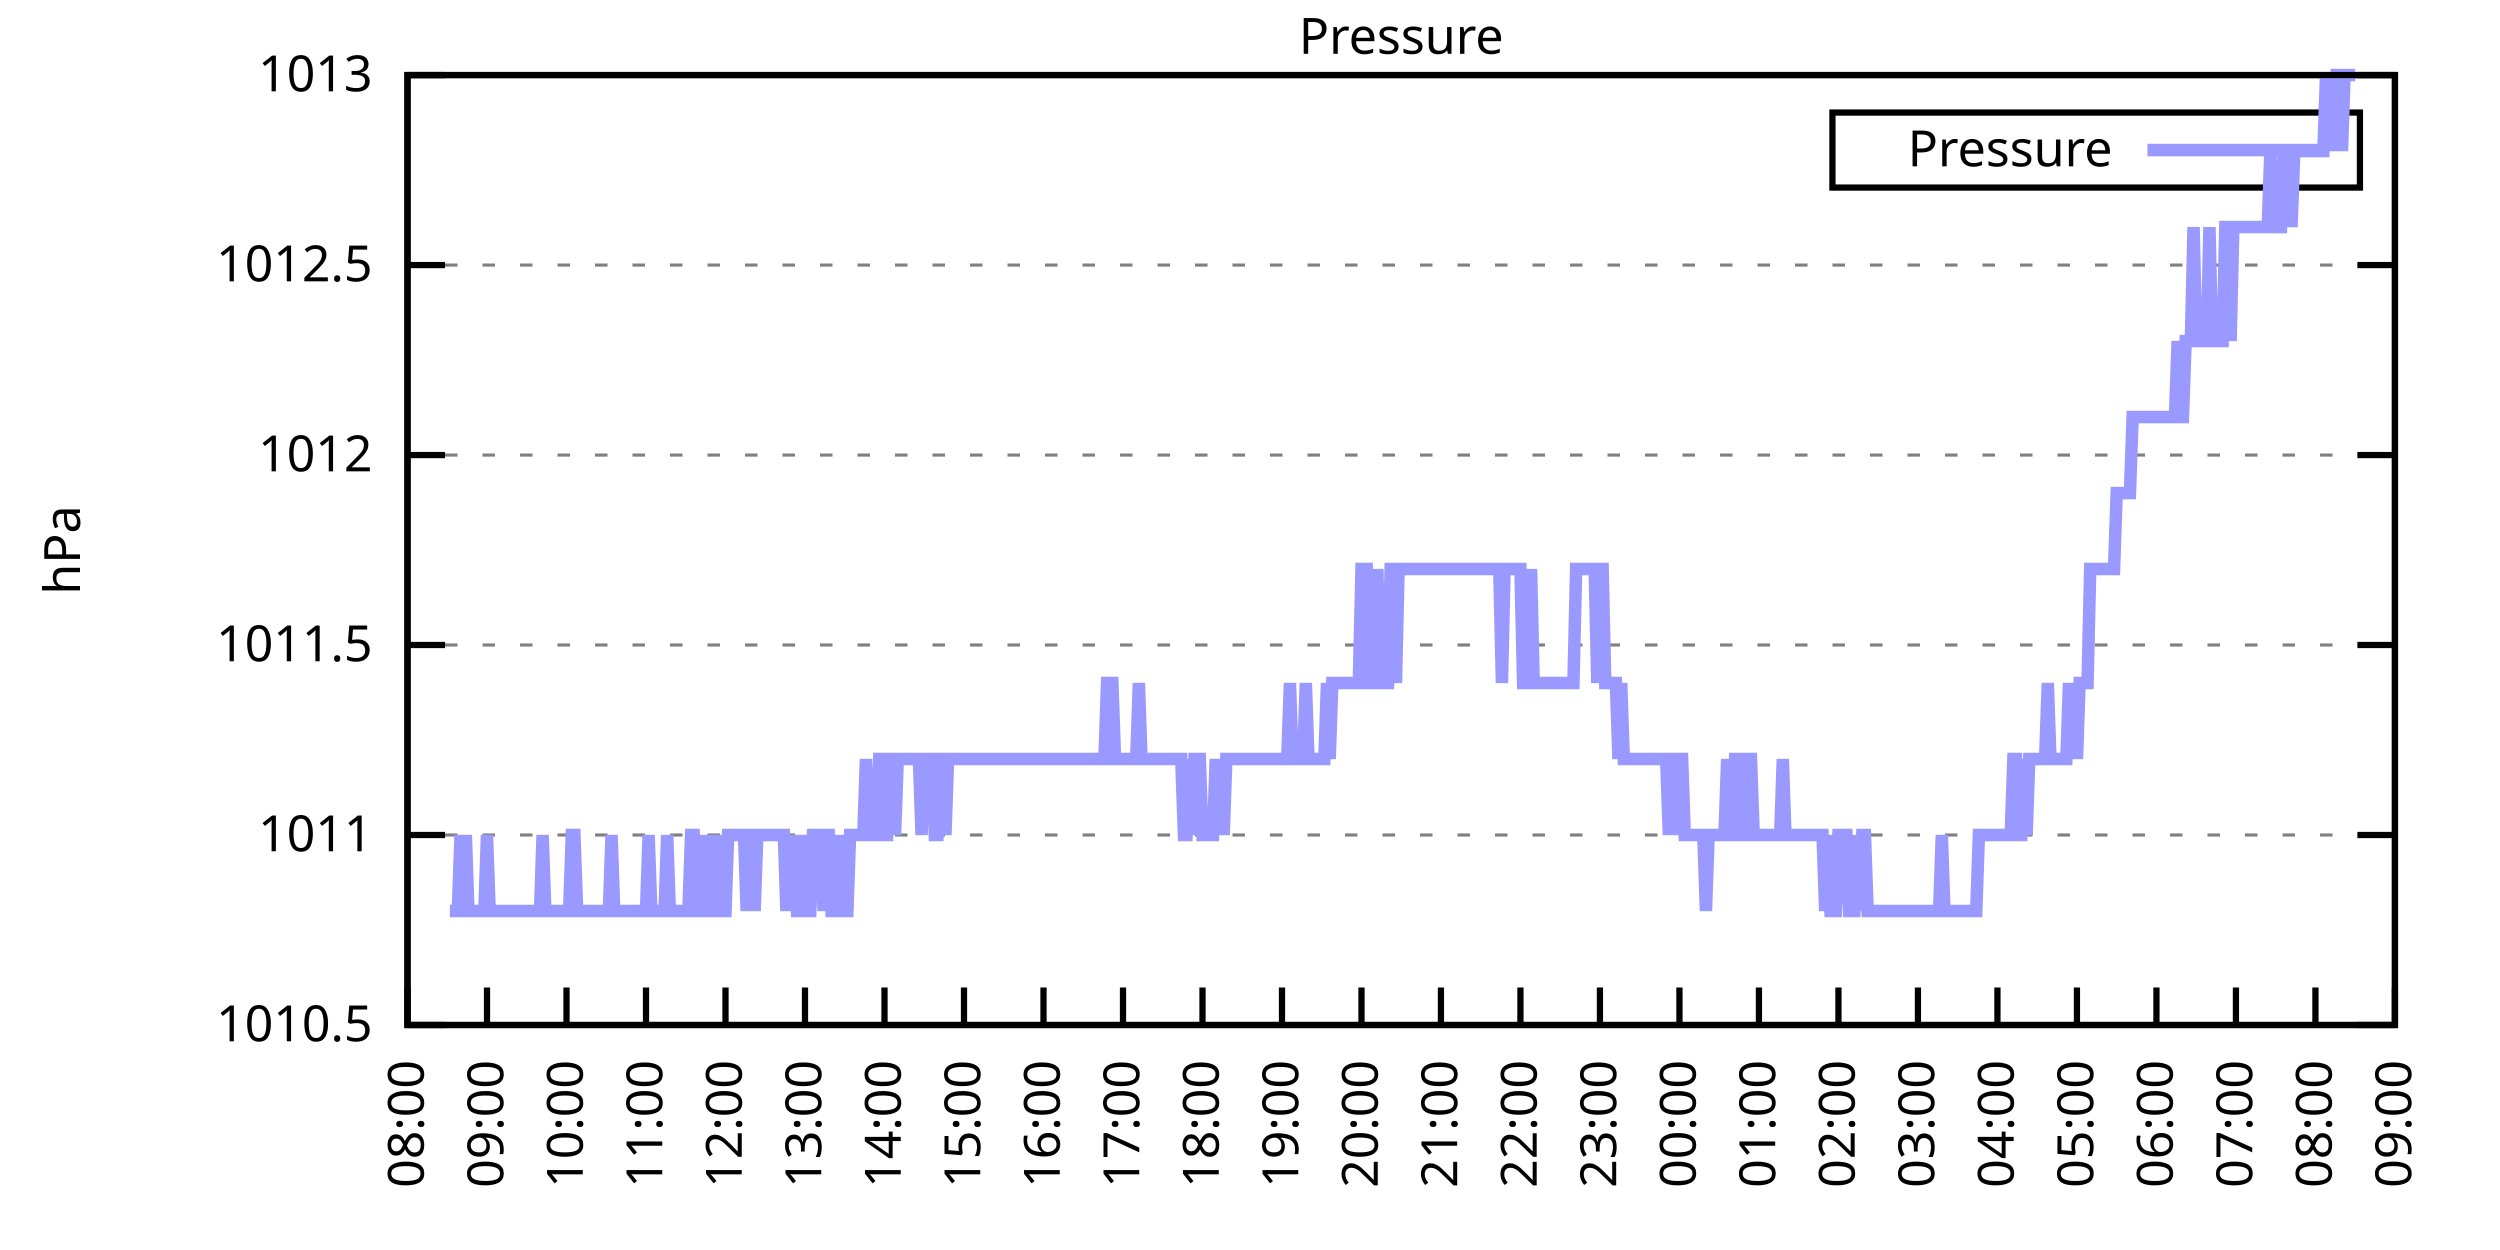
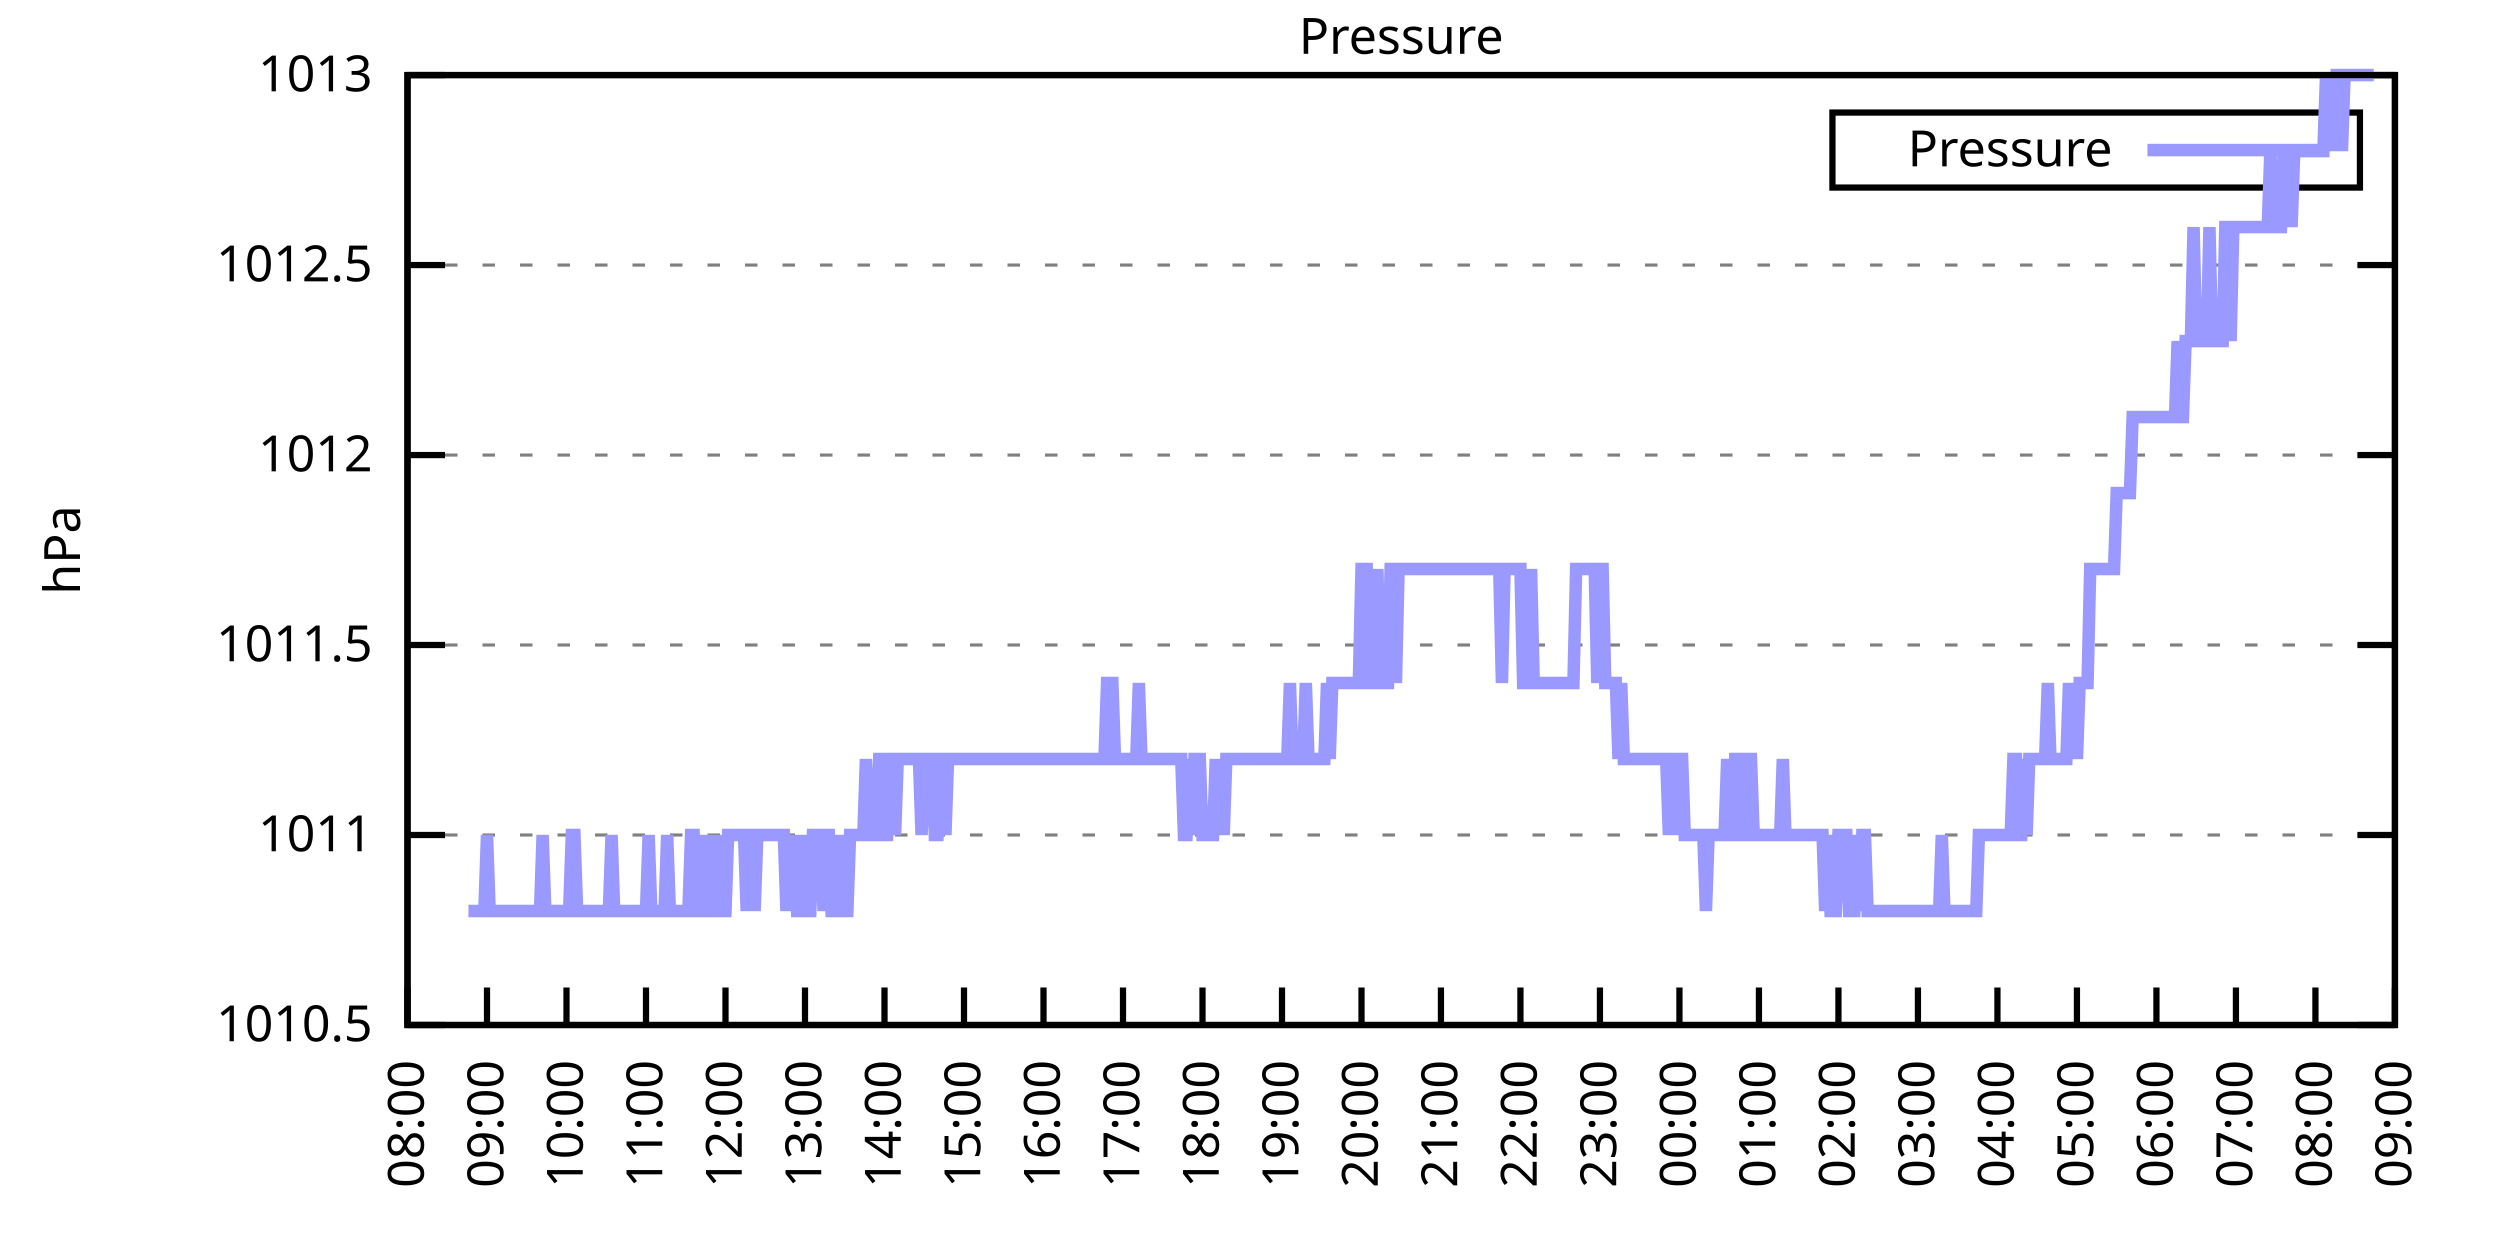
<svg xmlns="http://www.w3.org/2000/svg" xmlns:xlink="http://www.w3.org/1999/xlink" width="400" height="200" viewBox="0 0 400 200">
  <g id="gnuplot_canvas">
    <rect x="0" y="0" width="400" height="200" fill="none" />
    <defs>
      <circle id="gpDot" r="0.5" stroke-width="0.5" stroke="currentColor" />
      <path id="gpPt0" stroke-width="0.333" stroke="currentColor" d="M-1,0 h2 M0,-1 v2" />
      <path id="gpPt1" stroke-width="0.333" stroke="currentColor" d="M-1,-1 L1,1 M1,-1 L-1,1" />
      <path id="gpPt2" stroke-width="0.333" stroke="currentColor" d="M-1,0 L1,0 M0,-1 L0,1 M-1,-1 L1,1 M-1,1 L1,-1" />
      <rect id="gpPt3" stroke-width="0.333" stroke="currentColor" x="-1" y="-1" width="2" height="2" />
      <rect id="gpPt4" stroke-width="0.333" stroke="currentColor" fill="currentColor" x="-1" y="-1" width="2" height="2" />
      <circle id="gpPt5" stroke-width="0.333" stroke="currentColor" cx="0" cy="0" r="1" />
      <use xlink:href="#gpPt5" id="gpPt6" fill="currentColor" stroke="none" />
      <path id="gpPt7" stroke-width="0.333" stroke="currentColor" d="M0,-1.33 L-1.33,0.67 L1.33,0.67 z" />
      <use xlink:href="#gpPt7" id="gpPt8" fill="currentColor" stroke="none" />
      <use xlink:href="#gpPt7" id="gpPt9" stroke="currentColor" transform="rotate(180)" />
      <use xlink:href="#gpPt9" id="gpPt10" fill="currentColor" stroke="none" />
      <use xlink:href="#gpPt3" id="gpPt11" stroke="currentColor" transform="rotate(45)" />
      <use xlink:href="#gpPt11" id="gpPt12" fill="currentColor" stroke="none" />
      <path id="gpPt13" stroke-width="0.333" stroke="currentColor" d="M0,1.330 L1.265,0.411 L0.782,-1.067 L-0.782,-1.076 L-1.265,0.411 z" />
      <use xlink:href="#gpPt13" id="gpPt14" fill="currentColor" stroke="none" />
      <filter id="textbox" filterUnits="objectBoundingBox" x="0" y="0" height="1" width="1">
        <feFlood flood-color="white" flood-opacity="1" result="bgnd" />
        <feComposite in="SourceGraphic" in2="bgnd" operator="atop" />
      </filter>
      <filter id="greybox" filterUnits="objectBoundingBox" x="0" y="0" height="1" width="1">
        <feFlood flood-color="lightgrey" flood-opacity="1" result="grey" />
        <feComposite in="SourceGraphic" in2="grey" operator="atop" />
      </filter>
    </defs>
    <g fill="none" color="white" stroke="currentColor" stroke-width="1.00" stroke-linecap="butt" stroke-linejoin="miter">
</g>
    <g fill="none" color="black" stroke="currentColor" stroke-width="1.00" stroke-linecap="butt" stroke-linejoin="miter">
      <g stroke="none" shape-rendering="crispEdges">
        <polygon fill="rgb(255, 255, 255)" points="65.20,164.00 383.18,164.00 383.18,12.02 65.20,12.02 " />
      </g>
    </g>
    <g fill="none" color="black" stroke="currentColor" stroke-width="1.00" stroke-linecap="butt" stroke-linejoin="miter">
</g>
    <g fill="none" color="black" stroke="black" stroke-width="0.50" stroke-linecap="butt" stroke-linejoin="miter">
</g>
    <g fill="none" color="gray" stroke="currentColor" stroke-width="0.50" stroke-linecap="butt" stroke-linejoin="miter">
      <path stroke="gray" stroke-dasharray="2,4" class="gridline" d="M65.20,164.00 L383.19,164.00  " />
    </g>
    <g fill="none" color="gray" stroke="gray" stroke-width="1.00" stroke-linecap="butt" stroke-linejoin="miter">
</g>
    <g fill="none" color="black" stroke="currentColor" stroke-width="1.00" stroke-linecap="butt" stroke-linejoin="miter">
      <path stroke="black" d="M65.20,164.00 L71.20,164.00 M383.19,164.00 L377.19,164.00  " />
      <g transform="translate(59.60,166.60)" stroke="none" fill="black" font-family="Sans" font-size="8.00" text-anchor="end">
        <text>
          <tspan font-family="Sans"> 1010.5</tspan>
        </text>
      </g>
    </g>
    <g fill="none" color="black" stroke="currentColor" stroke-width="1.00" stroke-linecap="butt" stroke-linejoin="miter">
</g>
    <g fill="none" color="black" stroke="black" stroke-width="0.50" stroke-linecap="butt" stroke-linejoin="miter">
</g>
    <g fill="none" color="gray" stroke="currentColor" stroke-width="0.50" stroke-linecap="butt" stroke-linejoin="miter">
      <path stroke="gray" stroke-dasharray="2,4" class="gridline" d="M65.20,133.60 L383.19,133.60  " />
    </g>
    <g fill="none" color="gray" stroke="gray" stroke-width="1.00" stroke-linecap="butt" stroke-linejoin="miter">
</g>
    <g fill="none" color="black" stroke="currentColor" stroke-width="1.00" stroke-linecap="butt" stroke-linejoin="miter">
      <path stroke="black" d="M65.20,133.60 L71.20,133.60 M383.19,133.60 L377.19,133.60  " />
      <g transform="translate(59.60,136.20)" stroke="none" fill="black" font-family="Sans" font-size="8.00" text-anchor="end">
        <text>
          <tspan font-family="Sans"> 1011</tspan>
        </text>
      </g>
    </g>
    <g fill="none" color="black" stroke="currentColor" stroke-width="1.00" stroke-linecap="butt" stroke-linejoin="miter">
</g>
    <g fill="none" color="black" stroke="black" stroke-width="0.50" stroke-linecap="butt" stroke-linejoin="miter">
</g>
    <g fill="none" color="gray" stroke="currentColor" stroke-width="0.50" stroke-linecap="butt" stroke-linejoin="miter">
      <path stroke="gray" stroke-dasharray="2,4" class="gridline" d="M65.20,103.20 L383.19,103.20  " />
    </g>
    <g fill="none" color="gray" stroke="gray" stroke-width="1.00" stroke-linecap="butt" stroke-linejoin="miter">
</g>
    <g fill="none" color="black" stroke="currentColor" stroke-width="1.00" stroke-linecap="butt" stroke-linejoin="miter">
      <path stroke="black" d="M65.20,103.20 L71.20,103.20 M383.19,103.20 L377.19,103.20  " />
      <g transform="translate(59.60,105.80)" stroke="none" fill="black" font-family="Sans" font-size="8.00" text-anchor="end">
        <text>
          <tspan font-family="Sans"> 1011.5</tspan>
        </text>
      </g>
    </g>
    <g fill="none" color="black" stroke="currentColor" stroke-width="1.00" stroke-linecap="butt" stroke-linejoin="miter">
</g>
    <g fill="none" color="black" stroke="black" stroke-width="0.50" stroke-linecap="butt" stroke-linejoin="miter">
</g>
    <g fill="none" color="gray" stroke="currentColor" stroke-width="0.50" stroke-linecap="butt" stroke-linejoin="miter">
      <path stroke="gray" stroke-dasharray="2,4" class="gridline" d="M65.20,72.81 L383.19,72.81  " />
    </g>
    <g fill="none" color="gray" stroke="gray" stroke-width="1.00" stroke-linecap="butt" stroke-linejoin="miter">
</g>
    <g fill="none" color="black" stroke="currentColor" stroke-width="1.00" stroke-linecap="butt" stroke-linejoin="miter">
      <path stroke="black" d="M65.20,72.81 L71.20,72.81 M383.19,72.81 L377.19,72.81  " />
      <g transform="translate(59.60,75.41)" stroke="none" fill="black" font-family="Sans" font-size="8.00" text-anchor="end">
        <text>
          <tspan font-family="Sans"> 1012</tspan>
        </text>
      </g>
    </g>
    <g fill="none" color="black" stroke="currentColor" stroke-width="1.00" stroke-linecap="butt" stroke-linejoin="miter">
</g>
    <g fill="none" color="black" stroke="black" stroke-width="0.50" stroke-linecap="butt" stroke-linejoin="miter">
</g>
    <g fill="none" color="gray" stroke="currentColor" stroke-width="0.50" stroke-linecap="butt" stroke-linejoin="miter">
      <path stroke="gray" stroke-dasharray="2,4" class="gridline" d="M65.20,42.41 L383.19,42.41  " />
    </g>
    <g fill="none" color="gray" stroke="gray" stroke-width="1.00" stroke-linecap="butt" stroke-linejoin="miter">
</g>
    <g fill="none" color="black" stroke="currentColor" stroke-width="1.00" stroke-linecap="butt" stroke-linejoin="miter">
      <path stroke="black" d="M65.20,42.41 L71.20,42.41 M383.19,42.41 L377.19,42.41  " />
      <g transform="translate(59.60,45.01)" stroke="none" fill="black" font-family="Sans" font-size="8.00" text-anchor="end">
        <text>
          <tspan font-family="Sans"> 1012.5</tspan>
        </text>
      </g>
    </g>
    <g fill="none" color="black" stroke="currentColor" stroke-width="1.00" stroke-linecap="butt" stroke-linejoin="miter">
</g>
    <g fill="none" color="black" stroke="black" stroke-width="0.50" stroke-linecap="butt" stroke-linejoin="miter">
</g>
    <g fill="none" color="gray" stroke="currentColor" stroke-width="0.50" stroke-linecap="butt" stroke-linejoin="miter">
      <path stroke="gray" stroke-dasharray="2,4" class="gridline" d="M65.20,12.01 L383.19,12.01  " />
    </g>
    <g fill="none" color="gray" stroke="gray" stroke-width="1.00" stroke-linecap="butt" stroke-linejoin="miter">
</g>
    <g fill="none" color="black" stroke="currentColor" stroke-width="1.00" stroke-linecap="butt" stroke-linejoin="miter">
      <path stroke="black" d="M65.20,12.01 L71.20,12.01 M383.19,12.01 L377.19,12.01  " />
      <g transform="translate(59.60,14.61)" stroke="none" fill="black" font-family="Sans" font-size="8.00" text-anchor="end">
        <text>
          <tspan font-family="Sans"> 1013</tspan>
        </text>
      </g>
    </g>
    <g fill="none" color="black" stroke="currentColor" stroke-width="1.00" stroke-linecap="butt" stroke-linejoin="miter">
      <path stroke="black" d="M65.20,164.00 L65.20,158.00  " />
      <g transform="translate(67.80,169.60) rotate(270.00)" stroke="none" fill="black" font-family="Sans" font-size="8.00" text-anchor="end">
        <text>
          <tspan font-family="Sans">08:00</tspan>
        </text>
      </g>
    </g>
    <g fill="none" color="black" stroke="currentColor" stroke-width="1.00" stroke-linecap="butt" stroke-linejoin="miter">
      <path stroke="black" d="M77.92,164.00 L77.92,158.00  " />
      <g transform="translate(80.52,169.60) rotate(270.00)" stroke="none" fill="black" font-family="Sans" font-size="8.00" text-anchor="end">
        <text>
          <tspan font-family="Sans">09:00</tspan>
        </text>
      </g>
    </g>
    <g fill="none" color="black" stroke="currentColor" stroke-width="1.00" stroke-linecap="butt" stroke-linejoin="miter">
      <path stroke="black" d="M90.64,164.00 L90.64,158.00  " />
      <g transform="translate(93.24,169.60) rotate(270.00)" stroke="none" fill="black" font-family="Sans" font-size="8.00" text-anchor="end">
        <text>
          <tspan font-family="Sans">10:00</tspan>
        </text>
      </g>
    </g>
    <g fill="none" color="black" stroke="currentColor" stroke-width="1.00" stroke-linecap="butt" stroke-linejoin="miter">
      <path stroke="black" d="M103.36,164.00 L103.36,158.00  " />
      <g transform="translate(105.96,169.60) rotate(270.00)" stroke="none" fill="black" font-family="Sans" font-size="8.00" text-anchor="end">
        <text>
          <tspan font-family="Sans">11:00</tspan>
        </text>
      </g>
    </g>
    <g fill="none" color="black" stroke="currentColor" stroke-width="1.00" stroke-linecap="butt" stroke-linejoin="miter">
      <path stroke="black" d="M116.08,164.00 L116.08,158.00  " />
      <g transform="translate(118.68,169.60) rotate(270.00)" stroke="none" fill="black" font-family="Sans" font-size="8.00" text-anchor="end">
        <text>
          <tspan font-family="Sans">12:00</tspan>
        </text>
      </g>
    </g>
    <g fill="none" color="black" stroke="currentColor" stroke-width="1.00" stroke-linecap="butt" stroke-linejoin="miter">
      <path stroke="black" d="M128.80,164.00 L128.80,158.00  " />
      <g transform="translate(131.40,169.60) rotate(270.00)" stroke="none" fill="black" font-family="Sans" font-size="8.00" text-anchor="end">
        <text>
          <tspan font-family="Sans">13:00</tspan>
        </text>
      </g>
    </g>
    <g fill="none" color="black" stroke="currentColor" stroke-width="1.00" stroke-linecap="butt" stroke-linejoin="miter">
      <path stroke="black" d="M141.52,164.00 L141.52,158.00  " />
      <g transform="translate(144.12,169.60) rotate(270.00)" stroke="none" fill="black" font-family="Sans" font-size="8.00" text-anchor="end">
        <text>
          <tspan font-family="Sans">14:00</tspan>
        </text>
      </g>
    </g>
    <g fill="none" color="black" stroke="currentColor" stroke-width="1.00" stroke-linecap="butt" stroke-linejoin="miter">
      <path stroke="black" d="M154.24,164.00 L154.24,158.00  " />
      <g transform="translate(156.84,169.60) rotate(270.00)" stroke="none" fill="black" font-family="Sans" font-size="8.00" text-anchor="end">
        <text>
          <tspan font-family="Sans">15:00</tspan>
        </text>
      </g>
    </g>
    <g fill="none" color="black" stroke="currentColor" stroke-width="1.00" stroke-linecap="butt" stroke-linejoin="miter">
      <path stroke="black" d="M166.96,164.00 L166.96,158.00  " />
      <g transform="translate(169.56,169.60) rotate(270.00)" stroke="none" fill="black" font-family="Sans" font-size="8.00" text-anchor="end">
        <text>
          <tspan font-family="Sans">16:00</tspan>
        </text>
      </g>
    </g>
    <g fill="none" color="black" stroke="currentColor" stroke-width="1.00" stroke-linecap="butt" stroke-linejoin="miter">
      <path stroke="black" d="M179.68,164.00 L179.68,158.00  " />
      <g transform="translate(182.28,169.60) rotate(270.00)" stroke="none" fill="black" font-family="Sans" font-size="8.00" text-anchor="end">
        <text>
          <tspan font-family="Sans">17:00</tspan>
        </text>
      </g>
    </g>
    <g fill="none" color="black" stroke="currentColor" stroke-width="1.00" stroke-linecap="butt" stroke-linejoin="miter">
      <path stroke="black" d="M192.40,164.00 L192.40,158.00  " />
      <g transform="translate(195.00,169.60) rotate(270.00)" stroke="none" fill="black" font-family="Sans" font-size="8.00" text-anchor="end">
        <text>
          <tspan font-family="Sans">18:00</tspan>
        </text>
      </g>
    </g>
    <g fill="none" color="black" stroke="currentColor" stroke-width="1.00" stroke-linecap="butt" stroke-linejoin="miter">
      <path stroke="black" d="M205.12,164.00 L205.12,158.00  " />
      <g transform="translate(207.72,169.60) rotate(270.00)" stroke="none" fill="black" font-family="Sans" font-size="8.00" text-anchor="end">
        <text>
          <tspan font-family="Sans">19:00</tspan>
        </text>
      </g>
    </g>
    <g fill="none" color="black" stroke="currentColor" stroke-width="1.00" stroke-linecap="butt" stroke-linejoin="miter">
      <path stroke="black" d="M217.84,164.00 L217.84,158.00  " />
      <g transform="translate(220.44,169.60) rotate(270.00)" stroke="none" fill="black" font-family="Sans" font-size="8.00" text-anchor="end">
        <text>
          <tspan font-family="Sans">20:00</tspan>
        </text>
      </g>
    </g>
    <g fill="none" color="black" stroke="currentColor" stroke-width="1.00" stroke-linecap="butt" stroke-linejoin="miter">
      <path stroke="black" d="M230.55,164.00 L230.55,158.00  " />
      <g transform="translate(233.15,169.60) rotate(270.00)" stroke="none" fill="black" font-family="Sans" font-size="8.00" text-anchor="end">
        <text>
          <tspan font-family="Sans">21:00</tspan>
        </text>
      </g>
    </g>
    <g fill="none" color="black" stroke="currentColor" stroke-width="1.00" stroke-linecap="butt" stroke-linejoin="miter">
      <path stroke="black" d="M243.27,164.00 L243.27,158.00  " />
      <g transform="translate(245.87,169.60) rotate(270.00)" stroke="none" fill="black" font-family="Sans" font-size="8.00" text-anchor="end">
        <text>
          <tspan font-family="Sans">22:00</tspan>
        </text>
      </g>
    </g>
    <g fill="none" color="black" stroke="currentColor" stroke-width="1.00" stroke-linecap="butt" stroke-linejoin="miter">
      <path stroke="black" d="M255.99,164.00 L255.99,158.00  " />
      <g transform="translate(258.59,169.60) rotate(270.00)" stroke="none" fill="black" font-family="Sans" font-size="8.00" text-anchor="end">
        <text>
          <tspan font-family="Sans">23:00</tspan>
        </text>
      </g>
    </g>
    <g fill="none" color="black" stroke="currentColor" stroke-width="1.00" stroke-linecap="butt" stroke-linejoin="miter">
      <path stroke="black" d="M268.71,164.00 L268.71,158.00  " />
      <g transform="translate(271.31,169.60) rotate(270.00)" stroke="none" fill="black" font-family="Sans" font-size="8.00" text-anchor="end">
        <text>
          <tspan font-family="Sans">00:00</tspan>
        </text>
      </g>
    </g>
    <g fill="none" color="black" stroke="currentColor" stroke-width="1.00" stroke-linecap="butt" stroke-linejoin="miter">
      <path stroke="black" d="M281.43,164.00 L281.43,158.00  " />
      <g transform="translate(284.03,169.60) rotate(270.00)" stroke="none" fill="black" font-family="Sans" font-size="8.00" text-anchor="end">
        <text>
          <tspan font-family="Sans">01:00</tspan>
        </text>
      </g>
    </g>
    <g fill="none" color="black" stroke="currentColor" stroke-width="1.00" stroke-linecap="butt" stroke-linejoin="miter">
      <path stroke="black" d="M294.15,164.00 L294.15,158.00  " />
      <g transform="translate(296.75,169.60) rotate(270.00)" stroke="none" fill="black" font-family="Sans" font-size="8.00" text-anchor="end">
        <text>
          <tspan font-family="Sans">02:00</tspan>
        </text>
      </g>
    </g>
    <g fill="none" color="black" stroke="currentColor" stroke-width="1.00" stroke-linecap="butt" stroke-linejoin="miter">
      <path stroke="black" d="M306.87,164.00 L306.87,158.00  " />
      <g transform="translate(309.47,169.60) rotate(270.00)" stroke="none" fill="black" font-family="Sans" font-size="8.00" text-anchor="end">
        <text>
          <tspan font-family="Sans">03:00</tspan>
        </text>
      </g>
    </g>
    <g fill="none" color="black" stroke="currentColor" stroke-width="1.00" stroke-linecap="butt" stroke-linejoin="miter">
      <path stroke="black" d="M319.59,164.00 L319.59,158.00  " />
      <g transform="translate(322.19,169.60) rotate(270.00)" stroke="none" fill="black" font-family="Sans" font-size="8.00" text-anchor="end">
        <text>
          <tspan font-family="Sans">04:00</tspan>
        </text>
      </g>
    </g>
    <g fill="none" color="black" stroke="currentColor" stroke-width="1.00" stroke-linecap="butt" stroke-linejoin="miter">
      <path stroke="black" d="M332.31,164.00 L332.31,158.00  " />
      <g transform="translate(334.91,169.60) rotate(270.00)" stroke="none" fill="black" font-family="Sans" font-size="8.00" text-anchor="end">
        <text>
          <tspan font-family="Sans">05:00</tspan>
        </text>
      </g>
    </g>
    <g fill="none" color="black" stroke="currentColor" stroke-width="1.00" stroke-linecap="butt" stroke-linejoin="miter">
      <path stroke="black" d="M345.03,164.00 L345.03,158.00  " />
      <g transform="translate(347.63,169.60) rotate(270.00)" stroke="none" fill="black" font-family="Sans" font-size="8.00" text-anchor="end">
        <text>
          <tspan font-family="Sans">06:00</tspan>
        </text>
      </g>
    </g>
    <g fill="none" color="black" stroke="currentColor" stroke-width="1.00" stroke-linecap="butt" stroke-linejoin="miter">
      <path stroke="black" d="M357.75,164.00 L357.75,158.00  " />
      <g transform="translate(360.35,169.60) rotate(270.00)" stroke="none" fill="black" font-family="Sans" font-size="8.00" text-anchor="end">
        <text>
          <tspan font-family="Sans">07:00</tspan>
        </text>
      </g>
    </g>
    <g fill="none" color="black" stroke="currentColor" stroke-width="1.00" stroke-linecap="butt" stroke-linejoin="miter">
      <path stroke="black" d="M370.47,164.00 L370.47,158.00  " />
      <g transform="translate(373.07,169.60) rotate(270.00)" stroke="none" fill="black" font-family="Sans" font-size="8.00" text-anchor="end">
        <text>
          <tspan font-family="Sans">08:00</tspan>
        </text>
      </g>
    </g>
    <g fill="none" color="black" stroke="currentColor" stroke-width="1.00" stroke-linecap="butt" stroke-linejoin="miter">
      <path stroke="black" d="M383.19,164.00 L383.19,158.00  " />
      <g transform="translate(385.79,169.60) rotate(270.00)" stroke="none" fill="black" font-family="Sans" font-size="8.00" text-anchor="end">
        <text>
          <tspan font-family="Sans">09:00</tspan>
        </text>
      </g>
    </g>
    <g fill="none" color="black" stroke="currentColor" stroke-width="1.00" stroke-linecap="butt" stroke-linejoin="miter">
</g>
    <g fill="none" color="black" stroke="currentColor" stroke-width="1.00" stroke-linecap="butt" stroke-linejoin="miter">
      <path stroke="black" d="M65.20,12.01 L65.20,164.00 L383.19,164.00 L383.19,12.01 L65.20,12.01 Z  " />
    </g>
    <g fill="none" color="black" stroke="currentColor" stroke-width="1.00" stroke-linecap="butt" stroke-linejoin="miter">
</g>
    <g fill="none" color="black" stroke="currentColor" stroke-width="1.00" stroke-linecap="butt" stroke-linejoin="miter">
      <path stroke="black" d="M293.19,30.01 L293.19,18.01 L377.59,18.01 L377.59,30.01 L293.19,30.01 Z  " />
    </g>
    <g id="Pressure_plot_1">
      <g fill="none" color="white" stroke="black" stroke-width="2.00" stroke-linecap="butt" stroke-linejoin="miter">
</g>
      <g fill="none" color="black" stroke="currentColor" stroke-width="2.00" stroke-linecap="butt" stroke-linejoin="miter">
        <g transform="translate(337.99,26.61)" stroke="none" fill="black" font-family="Sans" font-size="8.00" text-anchor="end">
          <text>
            <tspan font-family="Sans">Pressure</tspan>
          </text>
        </g>
      </g>
      <g fill="none" color="black" stroke="currentColor" stroke-width="2.00" stroke-linecap="butt" stroke-linejoin="miter">
-         <path stroke="rgb(153, 153, 255)" d="M343.59,24.01 L371.99,24.01 M71.98,145.76 L72.41,145.76 L72.83,145.76 L73.26,145.76 L73.68,133.60 L74.10,145.76   L74.53,133.60 L74.95,145.76 L75.38,145.76 L75.80,145.76 L76.22,145.76 L76.65,145.76 L77.07,145.76 L77.50,145.76   L77.92,133.60 L78.34,145.76 L78.77,145.76 L79.19,145.76 L79.62,145.76 L80.04,145.76 L80.46,145.76 L80.89,145.76   L81.31,145.76 L81.74,145.76 L82.16,145.76 L82.58,145.76 L83.01,145.76 L83.43,145.76 L83.86,145.76 L84.28,145.76   L84.70,145.76 L85.13,145.76 L85.55,145.76 L85.98,145.76 L86.40,145.76 L86.82,133.60 L87.25,145.76 L87.67,145.76   L88.10,145.76 L88.52,145.76 L88.94,145.76 L89.37,145.76 L89.79,145.76 L90.22,145.76 L90.64,145.76 L91.06,145.76   L91.49,133.60 L91.91,133.60 L92.34,145.76 L92.76,145.76 L93.18,145.76 L93.61,145.76 L94.03,145.76 L94.46,145.76   L94.88,145.76 L95.30,145.76 L95.73,145.76 L96.15,145.76 L96.58,145.76 L97.00,145.76 L97.42,145.76 L97.85,133.60   L98.27,145.76 L98.69,145.76 L99.12,145.76 L99.54,145.76 L99.97,145.76 L100.39,145.76 L100.81,145.76 L101.24,145.76   L101.66,145.76 L102.09,145.76 L102.51,145.76 L102.93,145.76 L103.36,145.76 L103.78,133.60 L104.21,145.76 L104.63,145.76   L105.05,145.76 L105.48,145.76 L105.90,145.76 L106.33,145.76 L106.75,133.60 L107.17,145.76 L107.60,145.76 L108.02,145.76   L108.45,145.76 L108.87,145.76 L109.29,145.76 L109.72,145.76 L110.14,145.76 L110.57,133.60 L110.99,133.60 L111.41,145.76   L111.84,145.76 L112.26,145.76 L112.69,133.60 L113.11,145.76 L113.53,133.60 L113.96,145.76 L114.38,145.76 L114.81,145.76   L115.23,133.60 L115.65,145.76 L116.08,145.76 L116.50,133.60 L116.93,133.60 L117.35,133.60 L117.77,133.60 L118.20,133.60   L118.62,133.60 L119.05,133.60 L119.47,145.76 L119.89,133.60 L120.32,133.60 L120.74,145.76 L121.17,133.60 L121.59,133.60   L122.01,133.60 L122.44,133.60 L122.86,133.60 L123.29,133.60 L123.71,133.60 L124.13,133.60 L124.56,133.60 L124.98,133.60   L125.41,133.60 L125.83,145.76 L126.25,133.60 L126.68,145.76 L127.10,133.60 L127.53,145.76 L127.95,145.76 L128.37,145.76   L128.80,133.60 L129.22,145.76 L129.65,145.76 L130.07,133.60 L130.49,133.60 L130.92,133.60 L131.34,133.60 L131.77,145.76   L132.19,133.60 L132.61,133.60 L133.04,145.76 L133.46,145.76 L133.89,145.76 L134.31,133.60 L134.73,145.76 L135.16,145.76   L135.58,145.76 L136.01,133.60 L136.43,133.60 L136.85,133.60 L137.28,133.60 L137.70,133.60 L138.13,133.60 L138.55,121.44   L138.97,133.60 L139.40,133.60 L139.82,133.60 L140.25,133.60 L140.67,121.44 L141.09,121.44 L141.52,133.60 L141.94,133.60   L142.37,121.44 L142.79,121.44 L143.21,133.60 L143.64,121.44 L144.06,121.44 L144.49,121.44 L144.91,121.44 L145.33,121.44   L145.76,121.44 L146.18,121.44 L146.61,121.44 L147.03,121.44 L147.45,133.60 L147.88,121.44 L148.30,121.44 L148.73,121.44   L149.15,121.44 L149.57,133.60 L150.00,133.60 L150.42,121.44 L150.85,121.44 L151.27,133.60 L151.69,121.44 L152.12,121.44   L152.54,121.44 L152.97,121.44 L153.39,121.44 L153.81,121.44 L154.24,121.44 L154.66,121.44 L155.09,121.44 L155.51,121.44   L155.93,121.44 L156.36,121.44 L156.78,121.44 L157.21,121.44 L157.63,121.44 L158.05,121.44 L158.48,121.44 L158.90,121.44   L159.33,121.44 L159.75,121.44 L160.17,121.44 L160.60,121.44 L161.02,121.44 L161.44,121.44 L161.87,121.44 L162.29,121.44   L162.72,121.44 L163.14,121.44 L163.56,121.44 L163.99,121.44 L164.41,121.44 L164.84,121.44 L165.26,121.44 L165.68,121.44   L166.11,121.44 L166.53,121.44 L166.96,121.44 L167.38,121.44 L167.80,121.44 L168.23,121.44 L168.65,121.44 L169.08,121.44   L169.50,121.44 L169.92,121.44 L170.35,121.44 L170.77,121.44 L171.20,121.44 L171.62,121.44 L172.04,121.44 L172.47,121.44   L172.89,121.44 L173.32,121.44 L173.74,121.44 L174.16,121.44 L174.59,121.44 L175.01,121.44 L175.44,121.44 L175.86,121.44   L176.28,121.44 L176.71,121.44 L177.13,109.28 L177.56,109.28 L177.98,109.28 L178.40,121.44 L178.83,121.44 L179.25,121.44   L179.68,121.44 L180.10,121.44 L180.52,121.44 L180.95,121.44 L181.37,121.44 L181.80,121.44 L182.22,109.28 L182.64,121.44   L183.07,121.44 L183.49,121.44 L183.92,121.44 L184.34,121.44 L184.76,121.44 L185.19,121.44 L185.61,121.44 L186.04,121.44   L186.46,121.44 L186.88,121.44 L187.31,121.44 L187.73,121.44 L188.16,121.44 L188.58,121.44 L189.00,121.44 L189.43,133.60   L189.85,133.60 L190.28,121.44 L190.70,133.60 L191.12,121.44 L191.55,121.44 L191.97,121.44 L192.40,133.60 L192.82,133.60   L193.24,133.60 L193.67,133.60 L194.09,133.60 L194.52,121.44 L194.94,133.60 L195.36,121.44 L195.79,133.60 L196.21,121.44   L196.64,121.44 L197.06,121.44 L197.48,121.44 L197.91,121.44 L198.33,121.44 L198.76,121.44 L199.18,121.44 L199.60,121.44   L200.03,121.44 L200.45,121.44 L200.88,121.44 L201.30,121.44 L201.72,121.44 L202.15,121.44 L202.57,121.44 L203.00,121.44   L203.42,121.44 L203.84,121.44 L204.27,121.44 L204.69,121.44 L205.12,121.44 L205.54,121.44 L205.96,121.44 L206.39,109.28   L206.81,121.44 L207.24,121.44 L207.66,121.44 L208.08,121.44 L208.51,121.44 L208.93,109.28 L209.36,121.44 L209.78,121.44   L210.20,121.44 L210.63,121.44 L211.05,121.44 L211.48,121.44 L211.90,121.44 L212.32,109.28 L212.75,121.44 L213.17,109.28   L213.60,109.28 L214.02,109.28 L214.44,109.28 L214.87,109.28 L215.29,109.28 L215.72,109.28 L216.14,109.28 L216.56,109.28   L216.99,109.28 L217.41,109.28 L217.84,91.04 L218.26,91.04 L218.68,91.04 L219.11,109.28 L219.53,109.28 L219.96,109.28   L220.38,91.04 L220.80,109.28 L221.23,109.28 L221.65,109.28 L222.08,109.28 L222.50,91.04 L222.92,91.04 L223.35,109.28   L223.77,91.04 L224.20,91.04 L224.62,91.04 L225.04,91.04 L225.47,91.04 L225.89,91.04 L226.31,91.04 L226.74,91.04   L227.16,91.04 L227.59,91.04 L228.01,91.04 L228.43,91.04 L228.86,91.04 L229.28,91.04 L229.71,91.04 L230.13,91.04   L230.55,91.04 L230.98,91.04 L231.40,91.04 L231.83,91.04 L232.25,91.04 L232.67,91.04 L233.10,91.04 L233.52,91.04   L233.95,91.04 L234.37,91.04 L234.79,91.04 L235.22,91.04 L235.64,91.04 L236.07,91.04 L236.49,91.04 L236.91,91.04   L237.34,91.04 L237.76,91.04 L238.19,91.04 L238.61,91.04 L239.03,91.04 L239.46,91.04 L239.88,91.04 L240.31,109.28   L240.73,91.04 L241.15,91.04 L241.58,91.04 L242.00,91.04 L242.43,91.04 L242.85,91.04 L243.27,91.04 L243.70,109.28   L244.12,109.28 L244.55,109.28 L244.97,91.04 L245.39,109.28 L245.82,109.28 L246.24,109.28 L246.67,109.28 L247.09,109.28   L247.51,109.28 L247.94,109.28 L248.36,109.28 L248.79,109.28 L249.21,109.28 L249.63,109.28 L250.06,109.28 L250.48,109.28   L250.91,109.28 L251.33,109.28 L251.75,109.28 L252.18,91.04 L252.60,91.04 L253.03,91.04 L253.45,91.04 L253.87,91.04   L254.30,91.04 L254.72,91.04 L255.15,91.04 L255.57,109.28 L255.99,91.04 L256.42,91.04 L256.84,109.28 L257.27,109.28   L257.69,109.28 L258.11,109.28 L258.54,109.28 L258.96,121.44 L259.39,109.28 L259.81,121.44 L260.23,121.44 L260.66,121.44   L261.08,121.44 L261.51,121.44 L261.93,121.44 L262.35,121.44 L262.78,121.44 L263.20,121.44 L263.63,121.44 L264.05,121.44   L264.47,121.44 L264.90,121.44 L265.32,121.44 L265.75,121.44 L266.17,121.44 L266.59,121.44 L267.02,133.60 L267.44,121.44   L267.87,133.60 L268.29,121.44 L268.71,121.44 L269.14,121.44 L269.56,133.60 L269.99,133.60 L270.41,133.60 L270.83,133.60   L271.26,133.60 L271.68,133.60 L272.11,133.60 L272.53,133.60 L272.95,145.76 L273.38,133.60 L273.80,133.60 L274.23,133.60   L274.65,133.60 L275.07,133.60 L275.50,133.60 L275.92,133.60 L276.35,121.44 L276.77,133.60 L277.19,133.60 L277.62,121.44   L278.04,121.44 L278.47,133.60 L278.89,133.60 L279.31,133.60 L279.74,121.44 L280.16,121.44 L280.59,133.60 L281.01,133.60   L281.43,133.60 L281.86,133.60 L282.28,133.60 L282.71,133.60 L283.13,133.60 L283.55,133.60 L283.98,133.60 L284.40,133.60   L284.83,133.60 L285.25,121.44 L285.67,133.60 L286.10,133.60 L286.52,133.60 L286.95,133.60 L287.37,133.60 L287.79,133.60   L288.22,133.60 L288.64,133.60 L289.06,133.60 L289.49,133.60 L289.91,133.60 L290.34,133.60 L290.76,133.60 L291.18,133.60   L291.61,133.60 L292.03,145.76 L292.46,133.60 L292.88,145.76 L293.30,145.76 L293.73,145.76 L294.15,133.60 L294.58,133.60   L295.00,133.60 L295.42,133.60 L295.85,145.76 L296.27,145.76 L296.70,145.76 L297.12,133.60 L297.54,145.76 L297.97,133.60   L298.39,133.60 L298.82,145.76 L299.24,145.76 L299.66,145.76 L300.09,145.76 L300.51,145.76 L300.94,145.76 L301.36,145.76   L301.78,145.76 L302.21,145.76 L302.63,145.76 L303.06,145.76 L303.48,145.76 L303.90,145.76 L304.33,145.76 L304.75,145.76   L305.18,145.76 L305.60,145.76 L306.02,145.76 L306.45,145.76 L306.87,145.76 L307.30,145.76 L307.72,145.76 L308.14,145.76   L308.57,145.76 L308.99,145.76 L309.42,145.76 L309.84,145.76 L310.26,145.76 L310.69,133.60 L311.11,145.76 L311.54,145.76   L311.96,145.76 L312.38,145.76 L312.81,145.76 L313.23,145.76 L313.66,145.76 L314.08,145.76 L314.50,145.76 L314.93,145.76   L315.35,145.76 L315.78,145.76 L316.20,145.76 L316.62,133.60 L317.05,133.60 L317.47,133.60 L317.90,133.60 L318.32,133.60   L318.74,133.60 L319.17,133.60 L319.59,133.60 L320.02,133.60 L320.44,133.60 L320.86,133.60 L321.29,133.60 L321.71,133.60   L322.14,121.44 L322.56,121.44 L322.98,133.60 L323.41,133.60 L323.83,121.44 L324.26,133.60 L324.68,121.44 L325.10,121.44   L325.53,121.44 L325.95,121.44 L326.38,121.44 L326.80,121.44 L327.22,121.44 L327.65,109.28 L328.07,121.44 L328.50,121.44   L328.92,121.44 L329.34,121.44 L329.77,121.44 L330.19,121.44 L330.62,121.44 L331.04,109.28 L331.46,121.44 L331.89,109.28   L332.31,121.44 L332.74,109.28 L333.16,109.28 L333.58,109.28 L334.01,109.28 L334.43,91.04 L334.86,91.04 L335.28,91.04   L335.70,91.04 L336.13,91.04 L336.55,91.04 L336.98,91.04 L337.40,91.04 L337.82,91.04 L338.25,91.04 L338.67,78.89   L339.10,78.89 L339.52,78.89 L339.94,78.89 L340.37,78.89 L340.79,78.89 L341.22,66.73 L341.64,66.73 L342.06,66.73   L342.49,66.73 L342.91,66.73 L343.34,66.73 L343.76,66.73 L344.18,66.73 L344.61,66.73 L345.03,66.73 L345.46,66.73   L345.88,66.73 L346.30,66.73 L346.73,66.73 L347.15,66.73 L347.58,66.73 L348.00,66.73 L348.42,54.57 L348.85,66.73   L349.27,66.73 L349.70,54.57 L350.12,54.57 L350.54,54.57 L350.97,36.33 L351.39,54.57 L351.81,54.57 L352.24,54.57   L352.66,54.57 L353.09,54.57 L353.51,36.33 L353.93,54.57 L354.36,54.57 L354.78,54.57 L355.21,54.57 L355.63,54.57   L356.05,36.33 L356.48,36.33 L356.90,54.57 L357.33,36.33 L357.75,36.33 L358.17,36.33 L358.60,36.33 L359.02,36.33   L359.45,36.33 L359.87,36.33 L360.29,36.33 L360.72,36.33 L361.14,36.33 L361.57,36.33 L361.99,36.33 L362.41,36.33   L362.84,36.33 L363.26,24.17 L363.69,36.33 L364.11,36.33 L364.53,36.33 L364.96,36.33 L365.38,24.17 L365.81,24.17   L366.23,24.17 L366.65,36.33 L367.08,24.17 L367.50,24.17 L367.93,24.17 L368.35,24.17 L368.77,24.17 L369.20,24.17   L369.62,24.17 L370.05,24.17 L370.47,24.17 L370.89,24.17 L371.32,24.17 L371.74,24.17 L372.17,12.01 L372.59,24.17   L373.01,12.01 L373.44,24.17 L373.86,12.01 L374.29,12.01 L374.71,24.17 L375.13,12.01 L375.56,12.01 L375.98,12.01   L376.41,12.01 L376.83,12.01  " />
+         <path stroke="rgb(153, 153, 255)" d="M343.59,24.01 L371.99,24.01 M74.95,145.76 L75.38,145.76 L75.80,145.76 L76.22,145.76 L76.65,145.76 L77.07,145.76   L77.50,145.76 L77.92,133.60 L78.34,145.76 L78.77,145.76 L79.19,145.76 L79.62,145.76 L80.04,145.76 L80.46,145.76   L80.89,145.76 L81.31,145.76 L81.74,145.76 L82.16,145.76 L82.58,145.76 L83.01,145.76 L83.43,145.76 L83.86,145.76   L84.28,145.76 L84.70,145.76 L85.13,145.76 L85.55,145.76 L85.98,145.76 L86.40,145.76 L86.82,133.60 L87.25,145.76   L87.67,145.76 L88.10,145.76 L88.52,145.76 L88.94,145.76 L89.37,145.76 L89.79,145.76 L90.22,145.76 L90.64,145.76   L91.06,145.76 L91.49,133.60 L91.91,133.60 L92.34,145.76 L92.76,145.76 L93.18,145.76 L93.61,145.76 L94.03,145.76   L94.46,145.76 L94.88,145.76 L95.30,145.76 L95.73,145.76 L96.15,145.76 L96.58,145.76 L97.00,145.76 L97.42,145.76   L97.85,133.60 L98.27,145.76 L98.69,145.76 L99.12,145.76 L99.54,145.76 L99.97,145.76 L100.39,145.76 L100.81,145.76   L101.24,145.76 L101.66,145.76 L102.09,145.76 L102.51,145.76 L102.93,145.76 L103.36,145.76 L103.78,133.60 L104.21,145.76   L104.63,145.76 L105.05,145.76 L105.48,145.76 L105.90,145.76 L106.33,145.76 L106.75,133.60 L107.17,145.76 L107.60,145.76   L108.02,145.76 L108.45,145.76 L108.87,145.76 L109.29,145.76 L109.72,145.76 L110.14,145.76 L110.57,133.60 L110.99,133.60   L111.41,145.76 L111.84,145.76 L112.26,145.76 L112.69,133.60 L113.11,145.76 L113.53,133.60 L113.96,145.76 L114.38,145.76   L114.81,145.76 L115.23,133.60 L115.65,145.76 L116.08,145.76 L116.50,133.60 L116.93,133.60 L117.35,133.60 L117.77,133.60   L118.20,133.60 L118.62,133.60 L119.05,133.60 L119.47,145.76 L119.89,133.60 L120.32,133.60 L120.74,145.76 L121.17,133.60   L121.59,133.60 L122.01,133.60 L122.44,133.60 L122.86,133.60 L123.29,133.60 L123.71,133.60 L124.13,133.60 L124.56,133.60   L124.98,133.60 L125.41,133.60 L125.83,145.76 L126.25,133.60 L126.68,145.76 L127.10,133.60 L127.53,145.76 L127.95,145.76   L128.37,145.76 L128.80,133.60 L129.22,145.76 L129.65,145.76 L130.07,133.60 L130.49,133.60 L130.92,133.60 L131.34,133.60   L131.77,145.76 L132.19,133.60 L132.61,133.60 L133.04,145.76 L133.46,145.76 L133.89,145.76 L134.31,133.60 L134.73,145.76   L135.16,145.76 L135.58,145.76 L136.01,133.60 L136.43,133.60 L136.85,133.60 L137.28,133.60 L137.70,133.60 L138.13,133.60   L138.55,121.44 L138.97,133.60 L139.40,133.60 L139.82,133.60 L140.25,133.60 L140.67,121.44 L141.09,121.44 L141.52,133.60   L141.94,133.60 L142.37,121.44 L142.79,121.44 L143.21,133.60 L143.64,121.44 L144.06,121.44 L144.49,121.44 L144.91,121.44   L145.33,121.44 L145.76,121.44 L146.18,121.44 L146.61,121.44 L147.03,121.44 L147.45,133.60 L147.88,121.44 L148.30,121.44   L148.73,121.44 L149.15,121.44 L149.57,133.60 L150.00,133.60 L150.42,121.44 L150.85,121.44 L151.27,133.60 L151.69,121.44   L152.12,121.44 L152.54,121.44 L152.97,121.44 L153.39,121.44 L153.81,121.44 L154.24,121.44 L154.66,121.44 L155.09,121.44   L155.51,121.44 L155.93,121.44 L156.36,121.44 L156.78,121.44 L157.21,121.44 L157.63,121.44 L158.05,121.44 L158.48,121.44   L158.90,121.44 L159.33,121.44 L159.75,121.44 L160.17,121.44 L160.60,121.44 L161.02,121.44 L161.44,121.44 L161.87,121.44   L162.29,121.44 L162.72,121.44 L163.14,121.44 L163.56,121.44 L163.99,121.44 L164.41,121.44 L164.84,121.44 L165.26,121.44   L165.68,121.44 L166.11,121.44 L166.53,121.44 L166.96,121.44 L167.38,121.44 L167.80,121.44 L168.23,121.44 L168.65,121.44   L169.08,121.44 L169.50,121.44 L169.92,121.44 L170.35,121.44 L170.77,121.44 L171.20,121.44 L171.62,121.44 L172.04,121.44   L172.47,121.44 L172.89,121.44 L173.32,121.44 L173.74,121.44 L174.16,121.44 L174.59,121.44 L175.01,121.44 L175.44,121.44   L175.86,121.44 L176.28,121.44 L176.71,121.44 L177.13,109.28 L177.56,109.28 L177.98,109.28 L178.40,121.44 L178.83,121.44   L179.25,121.44 L179.68,121.44 L180.10,121.44 L180.52,121.44 L180.95,121.44 L181.37,121.44 L181.80,121.44 L182.22,109.28   L182.64,121.44 L183.07,121.44 L183.49,121.44 L183.92,121.44 L184.34,121.44 L184.76,121.44 L185.19,121.44 L185.61,121.44   L186.04,121.44 L186.46,121.44 L186.88,121.44 L187.31,121.44 L187.73,121.44 L188.16,121.44 L188.58,121.44 L189.00,121.44   L189.43,133.60 L189.85,133.60 L190.28,121.44 L190.70,133.60 L191.12,121.44 L191.55,121.44 L191.97,121.44 L192.40,133.60   L192.82,133.60 L193.24,133.60 L193.67,133.60 L194.09,133.60 L194.52,121.44 L194.94,133.60 L195.36,121.44 L195.79,133.60   L196.21,121.44 L196.64,121.44 L197.06,121.44 L197.48,121.44 L197.91,121.44 L198.33,121.44 L198.76,121.44 L199.18,121.44   L199.60,121.44 L200.03,121.44 L200.45,121.44 L200.88,121.44 L201.30,121.44 L201.72,121.44 L202.15,121.44 L202.57,121.44   L203.00,121.44 L203.42,121.44 L203.84,121.44 L204.27,121.44 L204.69,121.44 L205.12,121.44 L205.54,121.44 L205.96,121.44   L206.39,109.28 L206.81,121.44 L207.24,121.44 L207.66,121.44 L208.08,121.44 L208.51,121.44 L208.93,109.28 L209.36,121.44   L209.78,121.44 L210.20,121.44 L210.63,121.44 L211.05,121.44 L211.48,121.44 L211.90,121.44 L212.32,109.28 L212.75,121.44   L213.17,109.28 L213.60,109.28 L214.02,109.28 L214.44,109.28 L214.87,109.28 L215.29,109.28 L215.72,109.28 L216.14,109.28   L216.56,109.28 L216.99,109.28 L217.41,109.28 L217.84,91.04 L218.26,91.04 L218.68,91.04 L219.11,109.28 L219.53,109.28   L219.96,109.28 L220.38,91.04 L220.80,109.28 L221.23,109.28 L221.65,109.28 L222.08,109.28 L222.50,91.04 L222.92,91.04   L223.35,109.28 L223.77,91.04 L224.20,91.04 L224.62,91.04 L225.04,91.04 L225.47,91.04 L225.89,91.04 L226.31,91.04   L226.74,91.04 L227.16,91.04 L227.59,91.04 L228.01,91.04 L228.43,91.04 L228.86,91.04 L229.28,91.04 L229.71,91.04   L230.13,91.04 L230.55,91.04 L230.98,91.04 L231.40,91.04 L231.83,91.04 L232.25,91.04 L232.67,91.04 L233.10,91.04   L233.52,91.04 L233.95,91.04 L234.37,91.04 L234.79,91.04 L235.22,91.04 L235.64,91.04 L236.07,91.04 L236.49,91.04   L236.91,91.04 L237.34,91.04 L237.76,91.04 L238.19,91.04 L238.61,91.04 L239.03,91.04 L239.46,91.04 L239.88,91.04   L240.31,109.28 L240.73,91.04 L241.15,91.04 L241.58,91.04 L242.00,91.04 L242.43,91.04 L242.85,91.04 L243.27,91.04   L243.70,109.28 L244.12,109.28 L244.55,109.28 L244.97,91.04 L245.39,109.28 L245.82,109.28 L246.24,109.28 L246.67,109.28   L247.09,109.28 L247.51,109.28 L247.94,109.28 L248.36,109.28 L248.79,109.28 L249.21,109.28 L249.63,109.28 L250.06,109.28   L250.48,109.28 L250.91,109.28 L251.33,109.28 L251.75,109.28 L252.18,91.04 L252.60,91.04 L253.03,91.04 L253.45,91.04   L253.87,91.04 L254.30,91.04 L254.72,91.04 L255.15,91.04 L255.57,109.28 L255.99,91.04 L256.42,91.04 L256.84,109.28   L257.27,109.28 L257.69,109.28 L258.11,109.28 L258.54,109.28 L258.96,121.44 L259.39,109.28 L259.81,121.44 L260.23,121.44   L260.66,121.44 L261.08,121.44 L261.51,121.44 L261.93,121.44 L262.35,121.44 L262.78,121.44 L263.20,121.44 L263.63,121.44   L264.05,121.44 L264.47,121.44 L264.90,121.44 L265.32,121.44 L265.75,121.44 L266.17,121.44 L266.59,121.44 L267.02,133.60   L267.44,121.44 L267.87,133.60 L268.29,121.44 L268.71,121.44 L269.14,121.44 L269.56,133.60 L269.99,133.60 L270.41,133.60   L270.83,133.60 L271.26,133.60 L271.68,133.60 L272.11,133.60 L272.53,133.60 L272.95,145.76 L273.38,133.60 L273.80,133.60   L274.23,133.60 L274.65,133.60 L275.07,133.60 L275.50,133.60 L275.92,133.60 L276.35,121.44 L276.77,133.60 L277.19,133.60   L277.62,121.44 L278.04,121.44 L278.47,133.60 L278.89,133.60 L279.31,133.60 L279.74,121.44 L280.16,121.44 L280.59,133.60   L281.01,133.60 L281.43,133.60 L281.86,133.60 L282.28,133.60 L282.71,133.60 L283.13,133.60 L283.55,133.60 L283.98,133.60   L284.40,133.60 L284.83,133.60 L285.25,121.44 L285.67,133.60 L286.10,133.60 L286.52,133.60 L286.95,133.60 L287.37,133.60   L287.79,133.60 L288.22,133.60 L288.64,133.60 L289.06,133.60 L289.49,133.60 L289.91,133.60 L290.34,133.60 L290.76,133.60   L291.18,133.60 L291.61,133.60 L292.03,145.76 L292.46,133.60 L292.88,145.76 L293.30,145.76 L293.73,145.76 L294.15,133.60   L294.58,133.60 L295.00,133.60 L295.42,133.60 L295.85,145.76 L296.27,145.76 L296.70,145.76 L297.12,133.60 L297.54,145.76   L297.97,133.60 L298.39,133.60 L298.82,145.76 L299.24,145.76 L299.66,145.76 L300.09,145.76 L300.51,145.76 L300.94,145.76   L301.36,145.76 L301.78,145.76 L302.21,145.76 L302.63,145.76 L303.06,145.76 L303.48,145.76 L303.90,145.76 L304.33,145.76   L304.75,145.76 L305.18,145.76 L305.60,145.76 L306.02,145.76 L306.45,145.76 L306.87,145.76 L307.30,145.76 L307.72,145.76   L308.14,145.76 L308.57,145.76 L308.99,145.76 L309.42,145.76 L309.84,145.76 L310.26,145.76 L310.69,133.60 L311.11,145.76   L311.54,145.76 L311.96,145.76 L312.38,145.76 L312.81,145.76 L313.23,145.76 L313.66,145.76 L314.08,145.76 L314.50,145.76   L314.93,145.76 L315.35,145.76 L315.78,145.76 L316.20,145.76 L316.62,133.60 L317.05,133.60 L317.47,133.60 L317.90,133.60   L318.32,133.60 L318.74,133.60 L319.17,133.60 L319.59,133.60 L320.02,133.60 L320.44,133.60 L320.86,133.60 L321.29,133.60   L321.71,133.60 L322.14,121.44 L322.56,121.44 L322.98,133.60 L323.41,133.60 L323.83,121.44 L324.26,133.60 L324.68,121.44   L325.10,121.44 L325.53,121.44 L325.95,121.44 L326.38,121.44 L326.80,121.44 L327.22,121.44 L327.65,109.28 L328.07,121.44   L328.50,121.44 L328.92,121.44 L329.34,121.44 L329.77,121.44 L330.19,121.44 L330.62,121.44 L331.04,109.28 L331.46,121.44   L331.89,109.28 L332.31,121.44 L332.74,109.28 L333.16,109.28 L333.58,109.28 L334.01,109.28 L334.43,91.04 L334.86,91.04   L335.28,91.04 L335.70,91.04 L336.13,91.04 L336.55,91.04 L336.98,91.04 L337.40,91.04 L337.82,91.04 L338.25,91.04   L338.67,78.89 L339.10,78.89 L339.52,78.89 L339.94,78.89 L340.37,78.89 L340.79,78.89 L341.22,66.73 L341.64,66.73   L342.06,66.73 L342.49,66.73 L342.91,66.73 L343.34,66.73 L343.76,66.73 L344.18,66.73 L344.61,66.73 L345.03,66.73   L345.46,66.73 L345.88,66.73 L346.30,66.73 L346.73,66.73 L347.15,66.73 L347.58,66.73 L348.00,66.73 L348.42,54.57   L348.85,66.73 L349.27,66.73 L349.70,54.57 L350.12,54.57 L350.54,54.57 L350.97,36.33 L351.39,54.57 L351.81,54.57   L352.24,54.57 L352.66,54.57 L353.09,54.57 L353.51,36.33 L353.93,54.57 L354.36,54.57 L354.78,54.57 L355.21,54.57   L355.63,54.57 L356.05,36.33 L356.48,36.33 L356.90,54.57 L357.33,36.33 L357.75,36.33 L358.17,36.33 L358.60,36.33   L359.02,36.33 L359.45,36.33 L359.87,36.33 L360.29,36.33 L360.72,36.33 L361.14,36.33 L361.57,36.33 L361.99,36.33   L362.41,36.33 L362.84,36.33 L363.26,24.17 L363.69,36.33 L364.11,36.33 L364.53,36.33 L364.96,36.33 L365.38,24.17   L365.81,24.17 L366.23,24.17 L366.65,36.33 L367.08,24.17 L367.50,24.17 L367.93,24.17 L368.35,24.17 L368.77,24.17   L369.20,24.17 L369.62,24.17 L370.05,24.17 L370.47,24.17 L370.89,24.17 L371.32,24.17 L371.74,24.17 L372.17,12.01   L372.59,24.17 L373.01,12.01 L373.44,24.17 L373.86,12.01 L374.29,12.01 L374.71,24.17 L375.13,12.01 L375.56,12.01   L375.98,12.01 L376.41,12.01 L376.83,12.01 L377.25,12.01 L377.68,12.01 L378.10,12.01 L378.53,12.01 L378.95,12.01   L379.37,12.01 L379.80,12.01  " />
      </g>
    </g>
    <g fill="none" color="black" stroke="currentColor" stroke-width="2.00" stroke-linecap="butt" stroke-linejoin="miter">
</g>
    <g fill="none" color="black" stroke="black" stroke-width="1.00" stroke-linecap="butt" stroke-linejoin="miter">
</g>
    <g fill="none" color="black" stroke="currentColor" stroke-width="1.00" stroke-linecap="butt" stroke-linejoin="miter">
      <path stroke="black" d="M65.20,12.01 L65.20,164.00 L383.19,164.00 L383.19,12.01 L65.20,12.01 Z  " />
      <g transform="translate(12.80,88.01) rotate(270.00)" stroke="none" fill="black" font-family="Sans" font-size="8.00" text-anchor="middle">
        <text>
          <tspan font-family="Sans">hPa</tspan>
        </text>
      </g>
    </g>
    <g fill="none" color="black" stroke="currentColor" stroke-width="1.00" stroke-linecap="butt" stroke-linejoin="miter">
</g>
    <g fill="none" color="black" stroke="currentColor" stroke-width="1.00" stroke-linecap="butt" stroke-linejoin="miter">
      <g transform="translate(224.19,8.61)" stroke="none" fill="black" font-family="Sans" font-size="8.00" text-anchor="middle">
        <text>
          <tspan font-family="Sans">Pressure</tspan>
        </text>
      </g>
    </g>
    <g fill="none" color="black" stroke="currentColor" stroke-width="1.00" stroke-linecap="butt" stroke-linejoin="miter">
</g>
  </g>
</svg>
